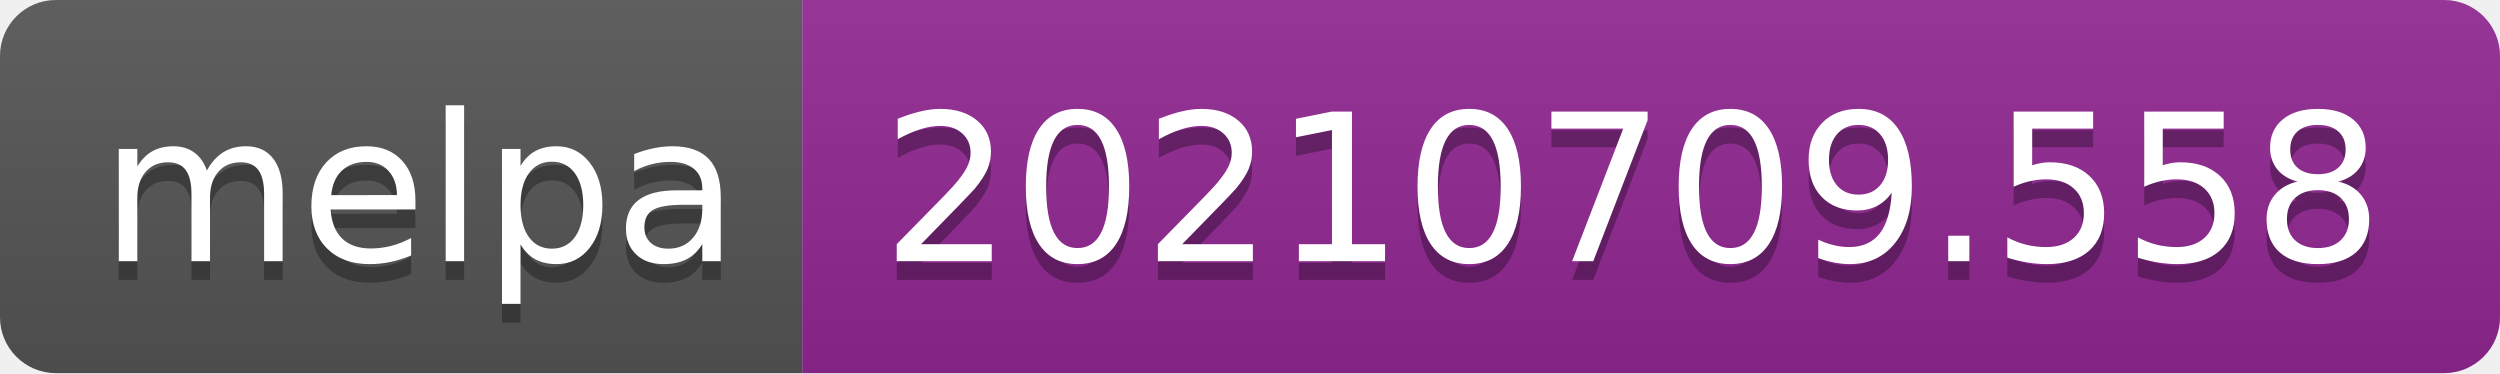
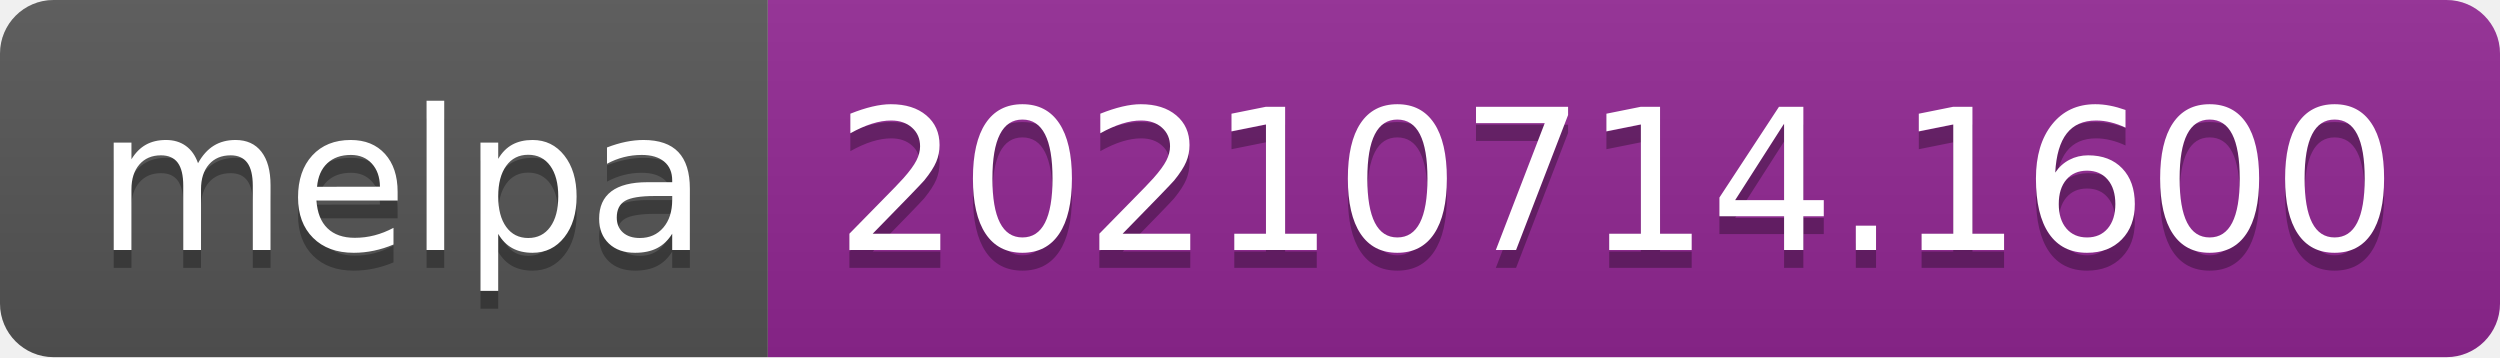
- <svg xmlns="http://www.w3.org/2000/svg" width="134" height="20" role="img" aria-label="melpa: 20210709.558">
+ <svg xmlns="http://www.w3.org/2000/svg" width="140" height="20" role="img" aria-label="melpa: 20210714.1600">
  <linearGradient id="s" x2="0" y2="100%">
    <stop offset="0" stop-color="#bbb" stop-opacity=".1" />
    <stop offset="1" stop-opacity=".1" />
  </linearGradient>
  <clipPath id="r">
-     <rect width="134" height="20" rx="3" fill="#fff" />
+     <rect width="140" height="20" rx="3" fill="#fff" />
  </clipPath>
  <g clip-path="url(#r)">
    <rect width="43" height="20" fill="#555" />
-     <rect x="43" width="91" height="20" fill="#922793" />
-     <rect width="134" height="20" fill="url(#s)" />
+     <rect x="43" width="97" height="20" fill="#922793" />
+     <rect width="140" height="20" fill="url(#s)" />
  </g>
  <g fill="#fff" text-anchor="middle" font-family="Verdana,Geneva,DejaVu Sans,sans-serif" text-rendering="geometricPrecision" font-size="110">
    <text aria-hidden="true" x="225" y="150" fill="#010101" fill-opacity=".3" transform="scale(.1)" textLength="330">melpa</text>
    <text x="225" y="140" transform="scale(.1)" fill="#fff" textLength="330">melpa</text>
-     <text aria-hidden="true" x="875" y="150" fill="#010101" fill-opacity=".3" transform="scale(.1)" textLength="810">20210709.558</text>
-     <text x="875" y="140" transform="scale(.1)" fill="#fff" textLength="810">20210709.558</text>
+     <text aria-hidden="true" x="905" y="150" fill="#010101" fill-opacity=".3" transform="scale(.1)" textLength="870">20210714.1600</text>
+     <text x="905" y="140" transform="scale(.1)" fill="#fff" textLength="870">20210714.1600</text>
  </g>
</svg>
